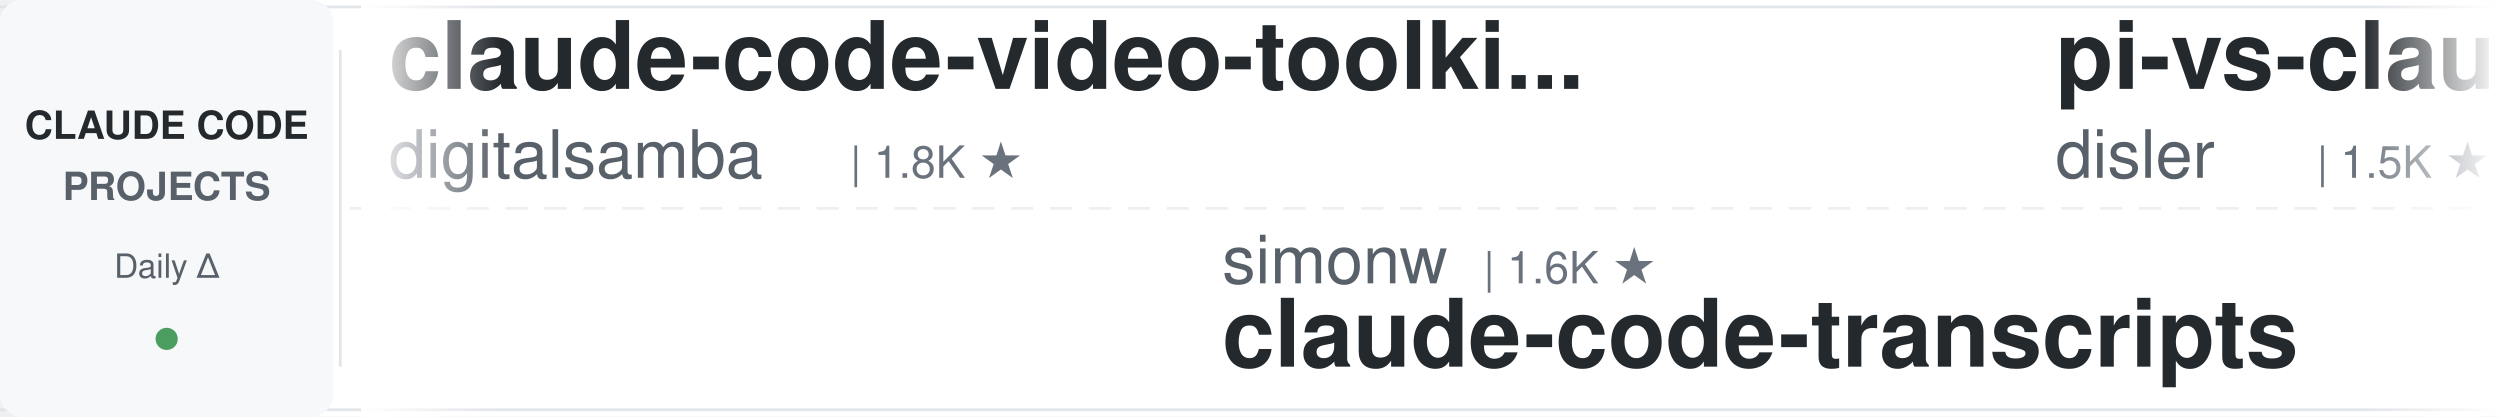
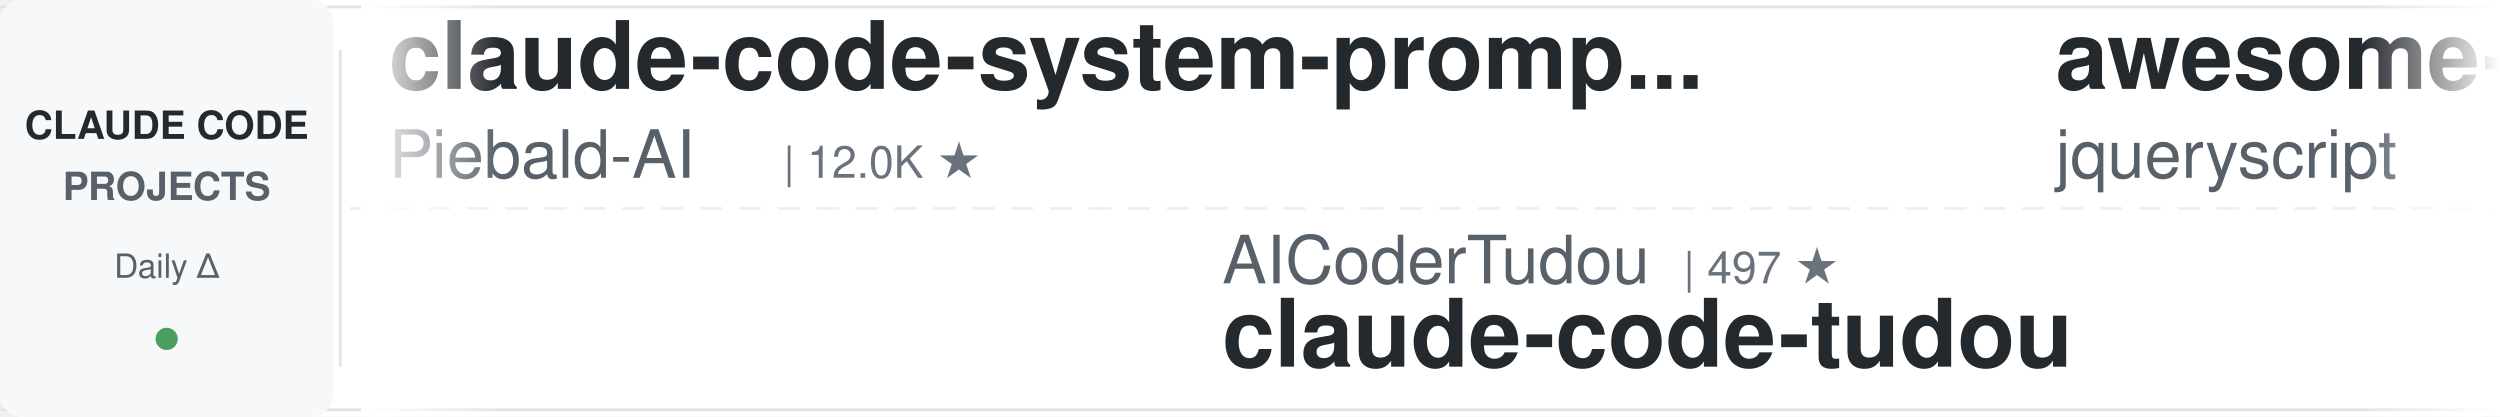
<svg xmlns="http://www.w3.org/2000/svg" width="900" height="150">
  <defs>
    <linearGradient id="leftFade" x1="0%" y1="0%" x2="100%" y2="0%">
      <stop offset="0%" style="stop-color:#ffffff;stop-opacity:1" />
      <stop offset="100%" style="stop-color:#ffffff;stop-opacity:0" />
    </linearGradient>
    <linearGradient id="rightFade" x1="0%" y1="0%" x2="100%" y2="0%">
      <stop offset="0%" style="stop-color:#ffffff;stop-opacity:0" />
      <stop offset="100%" style="stop-color:#ffffff;stop-opacity:1" />
    </linearGradient>
  </defs>
  <rect width="900" height="150" fill="#ffffff" rx="8" />
  <rect x="0" y="2" width="900" height="1" fill="#e1e4e8" />
  <rect x="0" y="147" width="900" height="1" fill="#e1e4e8" />
  <line x1="0" y1="75" x2="900" y2="75" stroke="#e1e4e8" stroke-width="1" stroke-dasharray="8 6" opacity="0.6" />
  <rect x="0" y="0" width="120" height="150" fill="#f6f8fa" rx="8" />
  <text x="60" y="50" font-family="-apple-system, BlinkMacSystemFont, 'Segoe UI', Helvetica, Arial, sans-serif" font-size="14" font-weight="600" fill="#24292e" text-anchor="middle">CLAUDE CODE</text>
  <text x="60" y="72" font-family="-apple-system, BlinkMacSystemFont, 'Segoe UI', Helvetica, Arial, sans-serif" font-size="14" font-weight="600" fill="#586069" text-anchor="middle">PROJECTS</text>
  <text x="60" y="100" font-family="-apple-system, BlinkMacSystemFont, 'Segoe UI', Helvetica, Arial, sans-serif" font-size="12" font-weight="500" fill="#586069" text-anchor="middle">Daily Δ</text>
  <circle cx="60" cy="122" r="4" fill="#22863a" opacity="0.8" />
  <rect x="122" y="18" width="1" height="114" fill="#e1e4e8" />
  <clipPath id="tickerClip">
    <rect x="130" y="0" width="770" height="150" />
  </clipPath>
  <g clip-path="url(#tickerClip)">
    <g id="tickerItems">
      <animateTransform attributeName="transform" attributeType="XML" type="translate" from="0 0" to="-3000 0" dur="54s" repeatCount="indefinite" />
      <g transform="translate(0, 0)">
-         <text x="140" y="32" font-family="-apple-system, BlinkMacSystemFont, 'Segoe UI', Helvetica, Arial, sans-serif" font-size="34" font-weight="600" fill="#24292e">claude-code-video-toolki...</text>
-         <text x="140" y="64" font-family="-apple-system, BlinkMacSystemFont, 'Segoe UI', Helvetica, Arial, sans-serif" font-size="24" font-weight="400" fill="#586069">digitalsamba</text>
-         <text x="306" y="64" font-family="-apple-system, BlinkMacSystemFont, 'Segoe UI', Helvetica, Arial, sans-serif" font-size="16" font-weight="500" fill="#6a737d">| 1.8K ★</text>
+         <text x="140" y="32" font-family="-apple-system, BlinkMacSystemFont, 'Segoe UI', Helvetica, Arial, sans-serif" font-size="34" font-weight="600" fill="#24292e">claude-code-system-promp...</text>
+         <text x="140" y="64" font-family="-apple-system, BlinkMacSystemFont, 'Segoe UI', Helvetica, Arial, sans-serif" font-size="24" font-weight="400" fill="#586069">Piebald-AI</text>
+         <text x="282" y="64" font-family="-apple-system, BlinkMacSystemFont, 'Segoe UI', Helvetica, Arial, sans-serif" font-size="16" font-weight="500" fill="#6a737d">| 12.0K ★</text>
      </g>
      <g transform="translate(300, 0)">
-         <text x="140" y="102" font-family="-apple-system, BlinkMacSystemFont, 'Segoe UI', Helvetica, Arial, sans-serif" font-size="24" font-weight="400" fill="#586069">simonw</text>
-         <text x="234" y="102" font-family="-apple-system, BlinkMacSystemFont, 'Segoe UI', Helvetica, Arial, sans-serif" font-size="16" font-weight="500" fill="#6a737d">| 1.6K ★</text>
-         <text x="140" y="132" font-family="-apple-system, BlinkMacSystemFont, 'Segoe UI', Helvetica, Arial, sans-serif" font-size="34" font-weight="600" fill="#24292e">claude-code-transcripts</text>
+         <text x="140" y="102" font-family="-apple-system, BlinkMacSystemFont, 'Segoe UI', Helvetica, Arial, sans-serif" font-size="24" font-weight="400" fill="#586069">AICoderTudou</text>
+         <text x="306" y="102" font-family="-apple-system, BlinkMacSystemFont, 'Segoe UI', Helvetica, Arial, sans-serif" font-size="16" font-weight="500" fill="#6a737d">| 497 ★</text>
+         <text x="140" y="132" font-family="-apple-system, BlinkMacSystemFont, 'Segoe UI', Helvetica, Arial, sans-serif" font-size="34" font-weight="600" fill="#24292e">claude-code-tudou</text>
      </g>
      <g transform="translate(600, 0)">
-         <text x="140" y="32" font-family="-apple-system, BlinkMacSystemFont, 'Segoe UI', Helvetica, Arial, sans-serif" font-size="34" font-weight="600" fill="#24292e">pi-vs-claude-code</text>
-         <text x="140" y="64" font-family="-apple-system, BlinkMacSystemFont, 'Segoe UI', Helvetica, Arial, sans-serif" font-size="24" font-weight="400" fill="#586069">disler</text>
-         <text x="234" y="64" font-family="-apple-system, BlinkMacSystemFont, 'Segoe UI', Helvetica, Arial, sans-serif" font-size="16" font-weight="500" fill="#6a737d">| 1.5K ★</text>
+         <text x="140" y="32" font-family="-apple-system, BlinkMacSystemFont, 'Segoe UI', Helvetica, Arial, sans-serif" font-size="34" font-weight="600" fill="#24292e">awesome-claude-code</text>
+         <text x="140" y="64" font-family="-apple-system, BlinkMacSystemFont, 'Segoe UI', Helvetica, Arial, sans-serif" font-size="24" font-weight="400" fill="#586069">jqueryscript</text>
+         <text x="306" y="64" font-family="-apple-system, BlinkMacSystemFont, 'Segoe UI', Helvetica, Arial, sans-serif" font-size="16" font-weight="500" fill="#6a737d">| 473 ★</text>
      </g>
      <g transform="translate(900, 0)">
-         <text x="140" y="102" font-family="-apple-system, BlinkMacSystemFont, 'Segoe UI', Helvetica, Arial, sans-serif" font-size="24" font-weight="400" fill="#586069">1rgs</text>
-         <text x="210" y="102" font-family="-apple-system, BlinkMacSystemFont, 'Segoe UI', Helvetica, Arial, sans-serif" font-size="16" font-weight="500" fill="#6a737d">| 3.7K ★</text>
-         <text x="140" y="132" font-family="-apple-system, BlinkMacSystemFont, 'Segoe UI', Helvetica, Arial, sans-serif" font-size="34" font-weight="600" fill="#24292e">claude-code-proxy</text>
+         <text x="140" y="102" font-family="-apple-system, BlinkMacSystemFont, 'Segoe UI', Helvetica, Arial, sans-serif" font-size="24" font-weight="400" fill="#586069">JrCx7scC</text>
+         <text x="258" y="102" font-family="-apple-system, BlinkMacSystemFont, 'Segoe UI', Helvetica, Arial, sans-serif" font-size="16" font-weight="500" fill="#6a737d">| 371 ★</text>
+         <text x="140" y="132" font-family="-apple-system, BlinkMacSystemFont, 'Segoe UI', Helvetica, Arial, sans-serif" font-size="34" font-weight="600" fill="#24292e">claude-code-source</text>
      </g>
      <g transform="translate(1200, 0)">
        <text x="140" y="32" font-family="-apple-system, BlinkMacSystemFont, 'Segoe UI', Helvetica, Arial, sans-serif" font-size="34" font-weight="600" fill="#24292e">claude-code-ultimate-gui...</text>
        <text x="140" y="64" font-family="-apple-system, BlinkMacSystemFont, 'Segoe UI', Helvetica, Arial, sans-serif" font-size="24" font-weight="400" fill="#586069">FlorianBruniaux</text>
        <text x="342" y="64" font-family="-apple-system, BlinkMacSystemFont, 'Segoe UI', Helvetica, Arial, sans-serif" font-size="16" font-weight="500" fill="#6a737d">| 5.5K ★</text>
      </g>
      <g transform="translate(1500, 0)">
-         <text x="140" y="102" font-family="-apple-system, BlinkMacSystemFont, 'Segoe UI', Helvetica, Arial, sans-serif" font-size="24" font-weight="400" fill="#586069">hangsman</text>
-         <text x="258" y="102" font-family="-apple-system, BlinkMacSystemFont, 'Segoe UI', Helvetica, Arial, sans-serif" font-size="16" font-weight="500" fill="#6a737d">| 787 ★</text>
-         <text x="140" y="132" font-family="-apple-system, BlinkMacSystemFont, 'Segoe UI', Helvetica, Arial, sans-serif" font-size="34" font-weight="600" fill="#24292e">claude-code-source</text>
+         <text x="140" y="102" font-family="-apple-system, BlinkMacSystemFont, 'Segoe UI', Helvetica, Arial, sans-serif" font-size="24" font-weight="400" fill="#586069">zebbern</text>
+         <text x="246" y="102" font-family="-apple-system, BlinkMacSystemFont, 'Segoe UI', Helvetica, Arial, sans-serif" font-size="16" font-weight="500" fill="#6a737d">| 4.4K ★</text>
+         <text x="140" y="132" font-family="-apple-system, BlinkMacSystemFont, 'Segoe UI', Helvetica, Arial, sans-serif" font-size="34" font-weight="600" fill="#24292e">claude-code-guide</text>
      </g>
      <g transform="translate(1800, 0)">
-         <text x="140" y="32" font-family="-apple-system, BlinkMacSystemFont, 'Segoe UI', Helvetica, Arial, sans-serif" font-size="34" font-weight="600" fill="#24292e">claude-code-my-workflow</text>
-         <text x="140" y="64" font-family="-apple-system, BlinkMacSystemFont, 'Segoe UI', Helvetica, Arial, sans-serif" font-size="24" font-weight="400" fill="#586069">pedrohcgs</text>
-         <text x="270" y="64" font-family="-apple-system, BlinkMacSystemFont, 'Segoe UI', Helvetica, Arial, sans-serif" font-size="16" font-weight="500" fill="#6a737d">| 1.4K ★</text>
+         <text x="140" y="32" font-family="-apple-system, BlinkMacSystemFont, 'Segoe UI', Helvetica, Arial, sans-serif" font-size="34" font-weight="600" fill="#24292e">claude-code-security-rev...</text>
+         <text x="140" y="64" font-family="-apple-system, BlinkMacSystemFont, 'Segoe UI', Helvetica, Arial, sans-serif" font-size="24" font-weight="400" fill="#586069">anthropics</text>
+         <text x="282" y="64" font-family="-apple-system, BlinkMacSystemFont, 'Segoe UI', Helvetica, Arial, sans-serif" font-size="16" font-weight="500" fill="#6a737d">| 5.6K ★</text>
      </g>
      <g transform="translate(2100, 0)">
-         <text x="140" y="102" font-family="-apple-system, BlinkMacSystemFont, 'Segoe UI', Helvetica, Arial, sans-serif" font-size="24" font-weight="400" fill="#586069">Pimzino</text>
-         <text x="246" y="102" font-family="-apple-system, BlinkMacSystemFont, 'Segoe UI', Helvetica, Arial, sans-serif" font-size="16" font-weight="500" fill="#6a737d">| 3.8K ★</text>
-         <text x="140" y="132" font-family="-apple-system, BlinkMacSystemFont, 'Segoe UI', Helvetica, Arial, sans-serif" font-size="34" font-weight="600" fill="#24292e">claude-code-spec-workflo...</text>
+         <text x="140" y="102" font-family="-apple-system, BlinkMacSystemFont, 'Segoe UI', Helvetica, Arial, sans-serif" font-size="24" font-weight="400" fill="#586069">centminmod</text>
+         <text x="282" y="102" font-family="-apple-system, BlinkMacSystemFont, 'Segoe UI', Helvetica, Arial, sans-serif" font-size="16" font-weight="500" fill="#6a737d">| 2.5K ★</text>
+         <text x="140" y="132" font-family="-apple-system, BlinkMacSystemFont, 'Segoe UI', Helvetica, Arial, sans-serif" font-size="34" font-weight="600" fill="#24292e">my-claude-code-setup</text>
      </g>
      <g transform="translate(2400, 0)">
-         <text x="140" y="32" font-family="-apple-system, BlinkMacSystemFont, 'Segoe UI', Helvetica, Arial, sans-serif" font-size="34" font-weight="600" fill="#24292e">claude-code-guide</text>
-         <text x="140" y="64" font-family="-apple-system, BlinkMacSystemFont, 'Segoe UI', Helvetica, Arial, sans-serif" font-size="24" font-weight="400" fill="#586069">zebbern</text>
-         <text x="246" y="64" font-family="-apple-system, BlinkMacSystemFont, 'Segoe UI', Helvetica, Arial, sans-serif" font-size="16" font-weight="500" fill="#6a737d">| 4.4K ★</text>
+         <text x="140" y="32" font-family="-apple-system, BlinkMacSystemFont, 'Segoe UI', Helvetica, Arial, sans-serif" font-size="34" font-weight="600" fill="#24292e">Open-ClaudeCode</text>
+         <text x="140" y="64" font-family="-apple-system, BlinkMacSystemFont, 'Segoe UI', Helvetica, Arial, sans-serif" font-size="24" font-weight="400" fill="#586069">LING71671</text>
+         <text x="270" y="64" font-family="-apple-system, BlinkMacSystemFont, 'Segoe UI', Helvetica, Arial, sans-serif" font-size="16" font-weight="500" fill="#6a737d">| 926 ★</text>
      </g>
      <g transform="translate(2700, 0)">
-         <text x="140" y="102" font-family="-apple-system, BlinkMacSystemFont, 'Segoe UI', Helvetica, Arial, sans-serif" font-size="24" font-weight="400" fill="#586069">edmund-io</text>
-         <text x="270" y="102" font-family="-apple-system, BlinkMacSystemFont, 'Segoe UI', Helvetica, Arial, sans-serif" font-size="16" font-weight="500" fill="#6a737d">| 1.5K ★</text>
-         <text x="140" y="132" font-family="-apple-system, BlinkMacSystemFont, 'Segoe UI', Helvetica, Arial, sans-serif" font-size="34" font-weight="600" fill="#24292e">edmunds-claude-code</text>
+         <text x="140" y="102" font-family="-apple-system, BlinkMacSystemFont, 'Segoe UI', Helvetica, Arial, sans-serif" font-size="24" font-weight="400" fill="#586069">Cranot</text>
+         <text x="234" y="102" font-family="-apple-system, BlinkMacSystemFont, 'Segoe UI', Helvetica, Arial, sans-serif" font-size="16" font-weight="500" fill="#6a737d">| 2.8K ★</text>
+         <text x="140" y="132" font-family="-apple-system, BlinkMacSystemFont, 'Segoe UI', Helvetica, Arial, sans-serif" font-size="34" font-weight="600" fill="#24292e">claude-code-guide</text>
      </g>
      <g transform="translate(3000, 0)">
-         <text x="140" y="32" font-family="-apple-system, BlinkMacSystemFont, 'Segoe UI', Helvetica, Arial, sans-serif" font-size="34" font-weight="600" fill="#24292e">claude-code-video-toolki...</text>
-         <text x="140" y="64" font-family="-apple-system, BlinkMacSystemFont, 'Segoe UI', Helvetica, Arial, sans-serif" font-size="24" font-weight="400" fill="#586069">digitalsamba</text>
-         <text x="306" y="64" font-family="-apple-system, BlinkMacSystemFont, 'Segoe UI', Helvetica, Arial, sans-serif" font-size="16" font-weight="500" fill="#6a737d">| 1.8K ★</text>
+         <text x="140" y="32" font-family="-apple-system, BlinkMacSystemFont, 'Segoe UI', Helvetica, Arial, sans-serif" font-size="34" font-weight="600" fill="#24292e">claude-code-system-promp...</text>
+         <text x="140" y="64" font-family="-apple-system, BlinkMacSystemFont, 'Segoe UI', Helvetica, Arial, sans-serif" font-size="24" font-weight="400" fill="#586069">Piebald-AI</text>
+         <text x="282" y="64" font-family="-apple-system, BlinkMacSystemFont, 'Segoe UI', Helvetica, Arial, sans-serif" font-size="16" font-weight="500" fill="#6a737d">| 12.0K ★</text>
      </g>
      <g transform="translate(3300, 0)">
-         <text x="140" y="102" font-family="-apple-system, BlinkMacSystemFont, 'Segoe UI', Helvetica, Arial, sans-serif" font-size="24" font-weight="400" fill="#586069">simonw</text>
-         <text x="234" y="102" font-family="-apple-system, BlinkMacSystemFont, 'Segoe UI', Helvetica, Arial, sans-serif" font-size="16" font-weight="500" fill="#6a737d">| 1.6K ★</text>
-         <text x="140" y="132" font-family="-apple-system, BlinkMacSystemFont, 'Segoe UI', Helvetica, Arial, sans-serif" font-size="34" font-weight="600" fill="#24292e">claude-code-transcripts</text>
+         <text x="140" y="102" font-family="-apple-system, BlinkMacSystemFont, 'Segoe UI', Helvetica, Arial, sans-serif" font-size="24" font-weight="400" fill="#586069">AICoderTudou</text>
+         <text x="306" y="102" font-family="-apple-system, BlinkMacSystemFont, 'Segoe UI', Helvetica, Arial, sans-serif" font-size="16" font-weight="500" fill="#6a737d">| 497 ★</text>
+         <text x="140" y="132" font-family="-apple-system, BlinkMacSystemFont, 'Segoe UI', Helvetica, Arial, sans-serif" font-size="34" font-weight="600" fill="#24292e">claude-code-tudou</text>
      </g>
      <g transform="translate(3600, 0)">
-         <text x="140" y="32" font-family="-apple-system, BlinkMacSystemFont, 'Segoe UI', Helvetica, Arial, sans-serif" font-size="34" font-weight="600" fill="#24292e">pi-vs-claude-code</text>
-         <text x="140" y="64" font-family="-apple-system, BlinkMacSystemFont, 'Segoe UI', Helvetica, Arial, sans-serif" font-size="24" font-weight="400" fill="#586069">disler</text>
-         <text x="234" y="64" font-family="-apple-system, BlinkMacSystemFont, 'Segoe UI', Helvetica, Arial, sans-serif" font-size="16" font-weight="500" fill="#6a737d">| 1.5K ★</text>
+         <text x="140" y="32" font-family="-apple-system, BlinkMacSystemFont, 'Segoe UI', Helvetica, Arial, sans-serif" font-size="34" font-weight="600" fill="#24292e">awesome-claude-code</text>
+         <text x="140" y="64" font-family="-apple-system, BlinkMacSystemFont, 'Segoe UI', Helvetica, Arial, sans-serif" font-size="24" font-weight="400" fill="#586069">jqueryscript</text>
+         <text x="306" y="64" font-family="-apple-system, BlinkMacSystemFont, 'Segoe UI', Helvetica, Arial, sans-serif" font-size="16" font-weight="500" fill="#6a737d">| 473 ★</text>
      </g>
      <g transform="translate(3900, 0)">
-         <text x="140" y="102" font-family="-apple-system, BlinkMacSystemFont, 'Segoe UI', Helvetica, Arial, sans-serif" font-size="24" font-weight="400" fill="#586069">1rgs</text>
-         <text x="210" y="102" font-family="-apple-system, BlinkMacSystemFont, 'Segoe UI', Helvetica, Arial, sans-serif" font-size="16" font-weight="500" fill="#6a737d">| 3.7K ★</text>
-         <text x="140" y="132" font-family="-apple-system, BlinkMacSystemFont, 'Segoe UI', Helvetica, Arial, sans-serif" font-size="34" font-weight="600" fill="#24292e">claude-code-proxy</text>
+         <text x="140" y="102" font-family="-apple-system, BlinkMacSystemFont, 'Segoe UI', Helvetica, Arial, sans-serif" font-size="24" font-weight="400" fill="#586069">JrCx7scC</text>
+         <text x="258" y="102" font-family="-apple-system, BlinkMacSystemFont, 'Segoe UI', Helvetica, Arial, sans-serif" font-size="16" font-weight="500" fill="#6a737d">| 371 ★</text>
+         <text x="140" y="132" font-family="-apple-system, BlinkMacSystemFont, 'Segoe UI', Helvetica, Arial, sans-serif" font-size="34" font-weight="600" fill="#24292e">claude-code-source</text>
      </g>
    </g>
  </g>
  <rect x="130" y="0" width="50" height="150" fill="url(#leftFade)" />
  <rect x="850" y="0" width="50" height="150" fill="url(#rightFade)" />
</svg>
